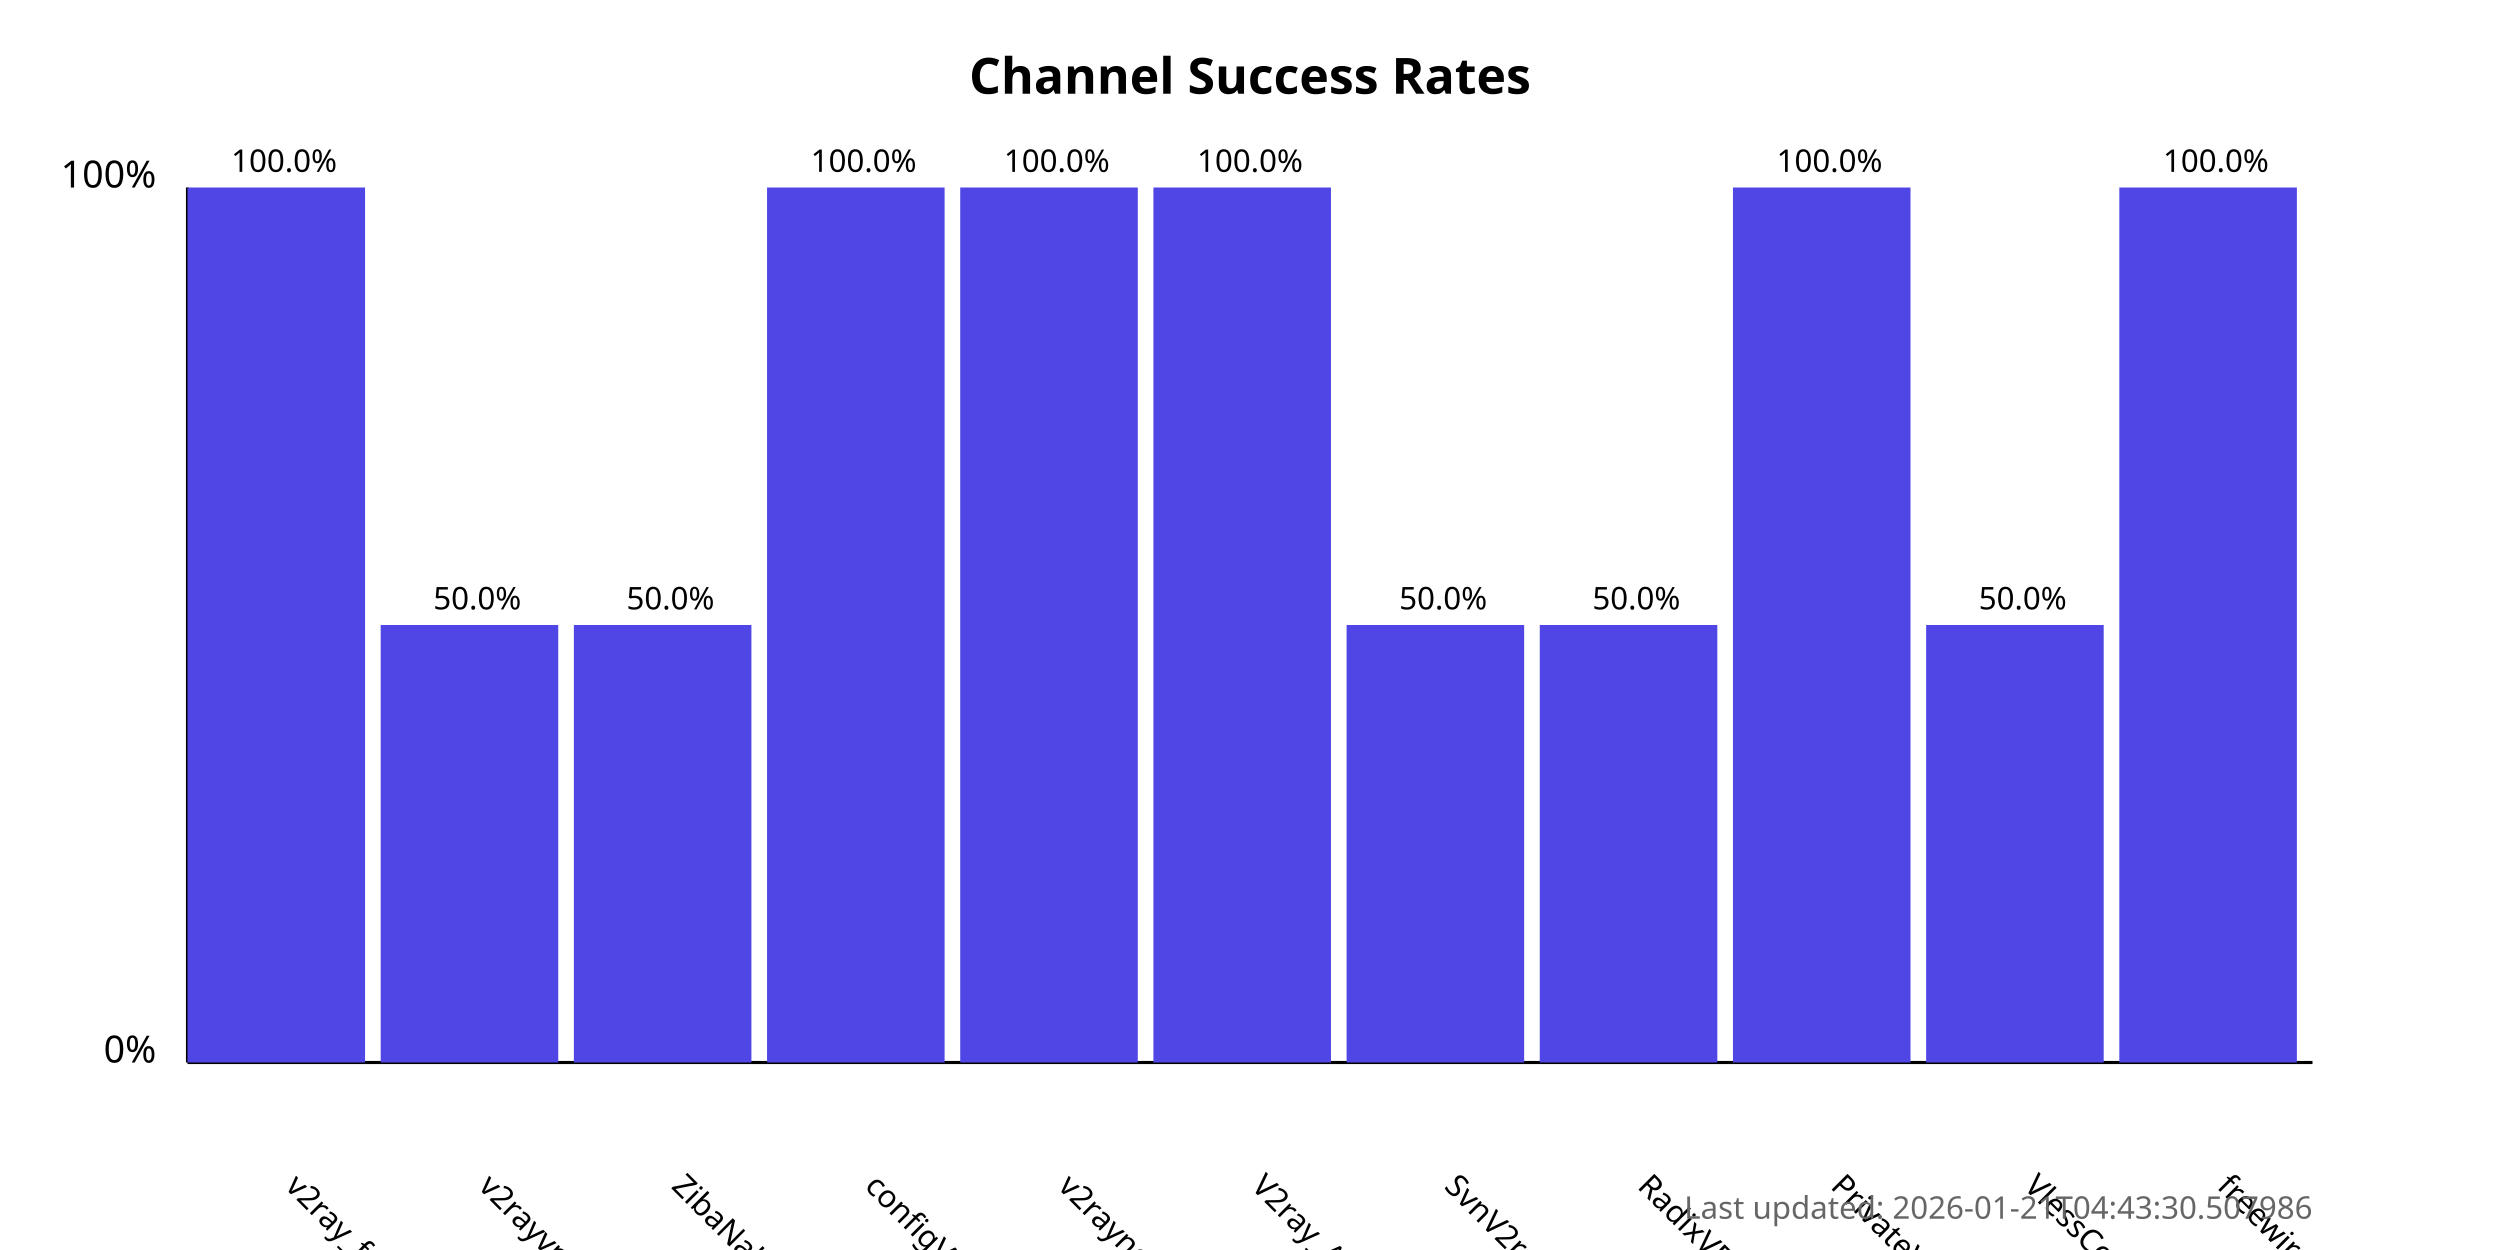
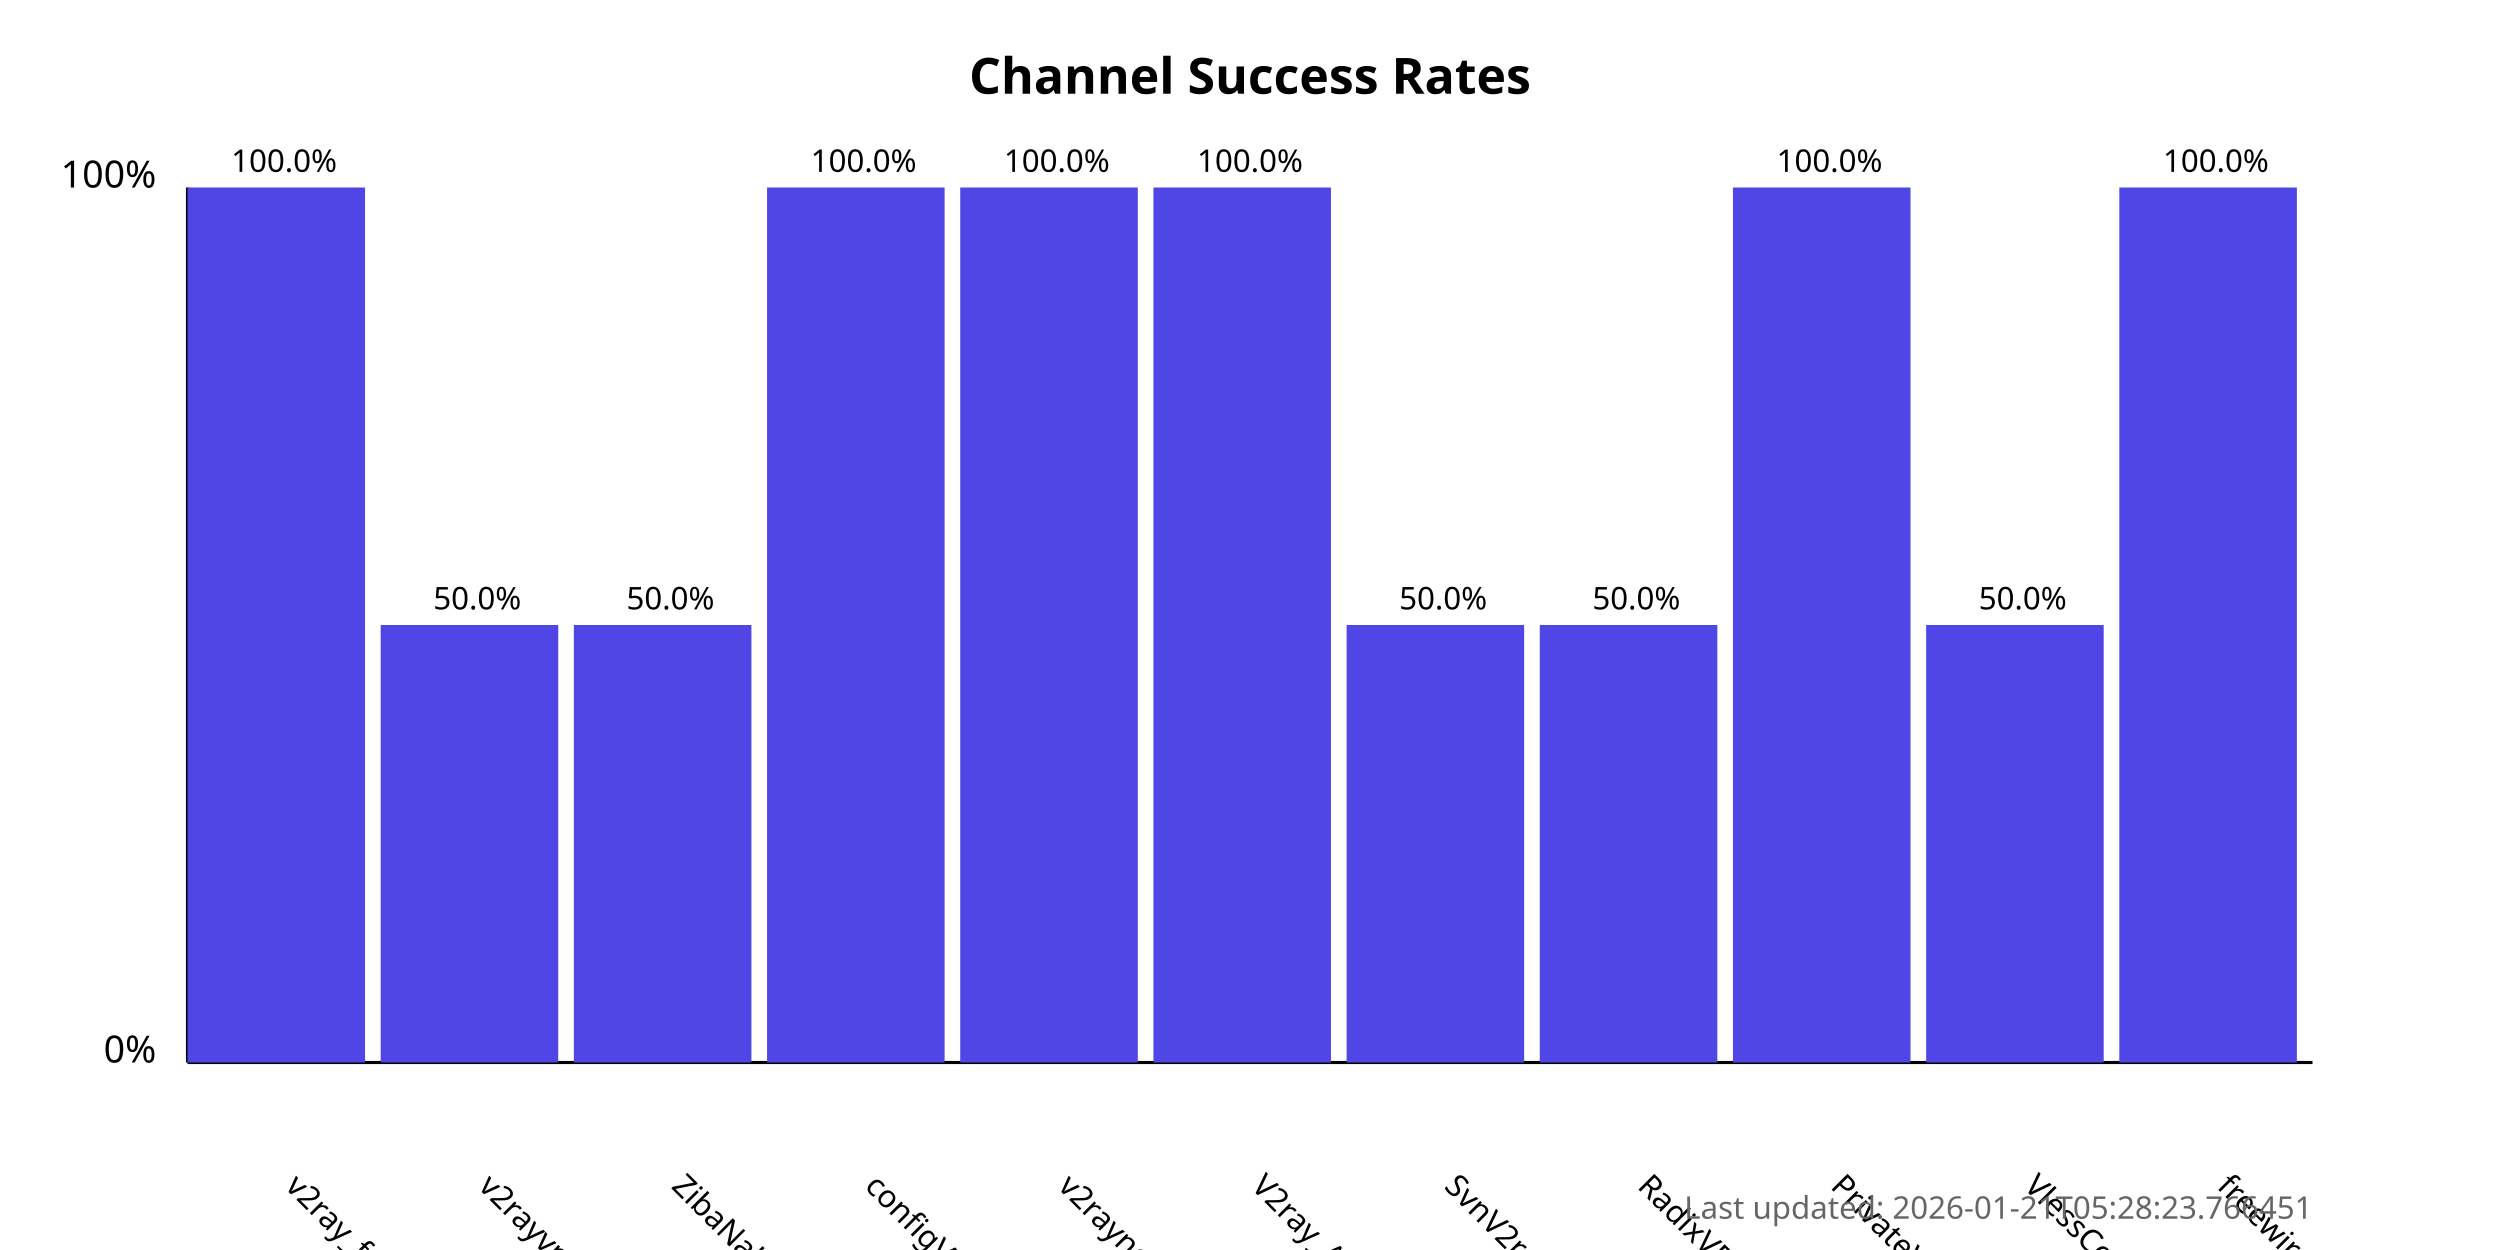
<svg xmlns="http://www.w3.org/2000/svg" width="800" height="400">
  <style>
            .chart-title { font: bold 16px sans-serif; }
            .axis-label { font: 12px sans-serif; }
            .tick-label { font: 10px sans-serif; }
            .bar { fill: #4f46e5; }
            .bar:hover { fill: #6366f1; }
            .timestamp { font: 10px sans-serif; fill: #666; }
        </style>
  <text x="400.0" y="30" text-anchor="middle" class="chart-title">
            Channel Success Rates
        </text>
  <line x1="60" y1="340" x2="60" y2="60" stroke="black" stroke-width="1" />
  <line x1="60" y1="340" x2="740" y2="340" stroke="black" stroke-width="1" />
  <text x="50" y="340" text-anchor="end" class="axis-label">0%</text>
  <text x="50" y="60" text-anchor="end" class="axis-label">100%</text>
  <g>
    <rect x="60" y="60.0" width="56.818" height="280.0" class="bar" />
    <text x="90.909" y="380" transform="rotate(45, 90.90909, 380)" text-anchor="start" class="tick-label">
                v2ray_free_conf
            </text>
    <text x="90.909" y="55.0" text-anchor="middle" class="tick-label">
                100.0%
            </text>
  </g>
  <g>
    <rect x="121.818" y="200.0" width="56.818" height="140.0" class="bar" />
    <text x="152.727" y="380" transform="rotate(45, 152.7273, 380)" text-anchor="start" class="tick-label">
                v2rayvpno
            </text>
    <text x="152.727" y="195.0" text-anchor="middle" class="tick-label">
                50.0%
            </text>
  </g>
  <g>
    <rect x="183.636" y="200.0" width="56.818" height="140.0" class="bar" />
    <text x="214.545" y="380" transform="rotate(45, 214.5455, 380)" text-anchor="start" class="tick-label">
                ZibaNabz
            </text>
    <text x="214.545" y="195.0" text-anchor="middle" class="tick-label">
                50.0%
            </text>
  </g>
  <g>
    <rect x="245.455" y="60.0" width="56.818" height="280.0" class="bar" />
    <text x="276.364" y="380" transform="rotate(45, 276.3636, 380)" text-anchor="start" class="tick-label">
                configV2rayForFree
            </text>
    <text x="276.364" y="55.0" text-anchor="middle" class="tick-label">
                100.0%
            </text>
  </g>
  <g>
    <rect x="307.273" y="60.0" width="56.818" height="280.0" class="bar" />
    <text x="338.182" y="380" transform="rotate(45, 338.1818, 380)" text-anchor="start" class="tick-label">
                v2rayngvpn
            </text>
    <text x="338.182" y="55.0" text-anchor="middle" class="tick-label">
                100.0%
            </text>
  </g>
  <g>
    <rect x="369.091" y="60.0" width="56.818" height="280.0" class="bar" />
    <text x="400.0" y="380" transform="rotate(45, 400.0, 380)" text-anchor="start" class="tick-label">
                V2ray_Alpha
            </text>
    <text x="400.0" y="55.0" text-anchor="middle" class="tick-label">
                100.0%
            </text>
  </g>
  <g>
    <rect x="430.909" y="200.0" width="56.818" height="140.0" class="bar" />
    <text x="461.818" y="380" transform="rotate(45, 461.8182, 380)" text-anchor="start" class="tick-label">
                SvnV2ray
            </text>
    <text x="461.818" y="195.0" text-anchor="middle" class="tick-label">
                50.0%
            </text>
  </g>
  <g>
    <rect x="492.727" y="200.0" width="56.818" height="140.0" class="bar" />
    <text x="523.636" y="380" transform="rotate(45, 523.6364, 380)" text-anchor="start" class="tick-label">
                RadixVPN
            </text>
    <text x="523.636" y="195.0" text-anchor="middle" class="tick-label">
                50.0%
            </text>
  </g>
  <g>
    <rect x="554.545" y="60.0" width="56.818" height="280.0" class="bar" />
    <text x="585.455" y="380" transform="rotate(45, 585.4545, 380)" text-anchor="start" class="tick-label">
                PrivateVPNs
            </text>
    <text x="585.455" y="55.0" text-anchor="middle" class="tick-label">
                100.0%
            </text>
  </g>
  <g>
    <rect x="616.364" y="200.0" width="56.818" height="140.0" class="bar" />
    <text x="647.273" y="380" transform="rotate(45, 647.2727, 380)" text-anchor="start" class="tick-label">
                VlessConfig
            </text>
    <text x="647.273" y="195.0" text-anchor="middle" class="tick-label">
                50.0%
            </text>
  </g>
  <g>
    <rect x="678.182" y="60.0" width="56.818" height="280.0" class="bar" />
    <text x="709.091" y="380" transform="rotate(45, 709.0909, 380)" text-anchor="start" class="tick-label">
                freewireguard
            </text>
    <text x="709.091" y="55.0" text-anchor="middle" class="tick-label">
                100.0%
            </text>
  </g>
  <text x="740" y="390" text-anchor="end" class="timestamp">
-             Last updated: 2026-01-21T04:43:30.507986
+             Last updated: 2026-01-21T05:28:23.766451
        </text>
</svg>
